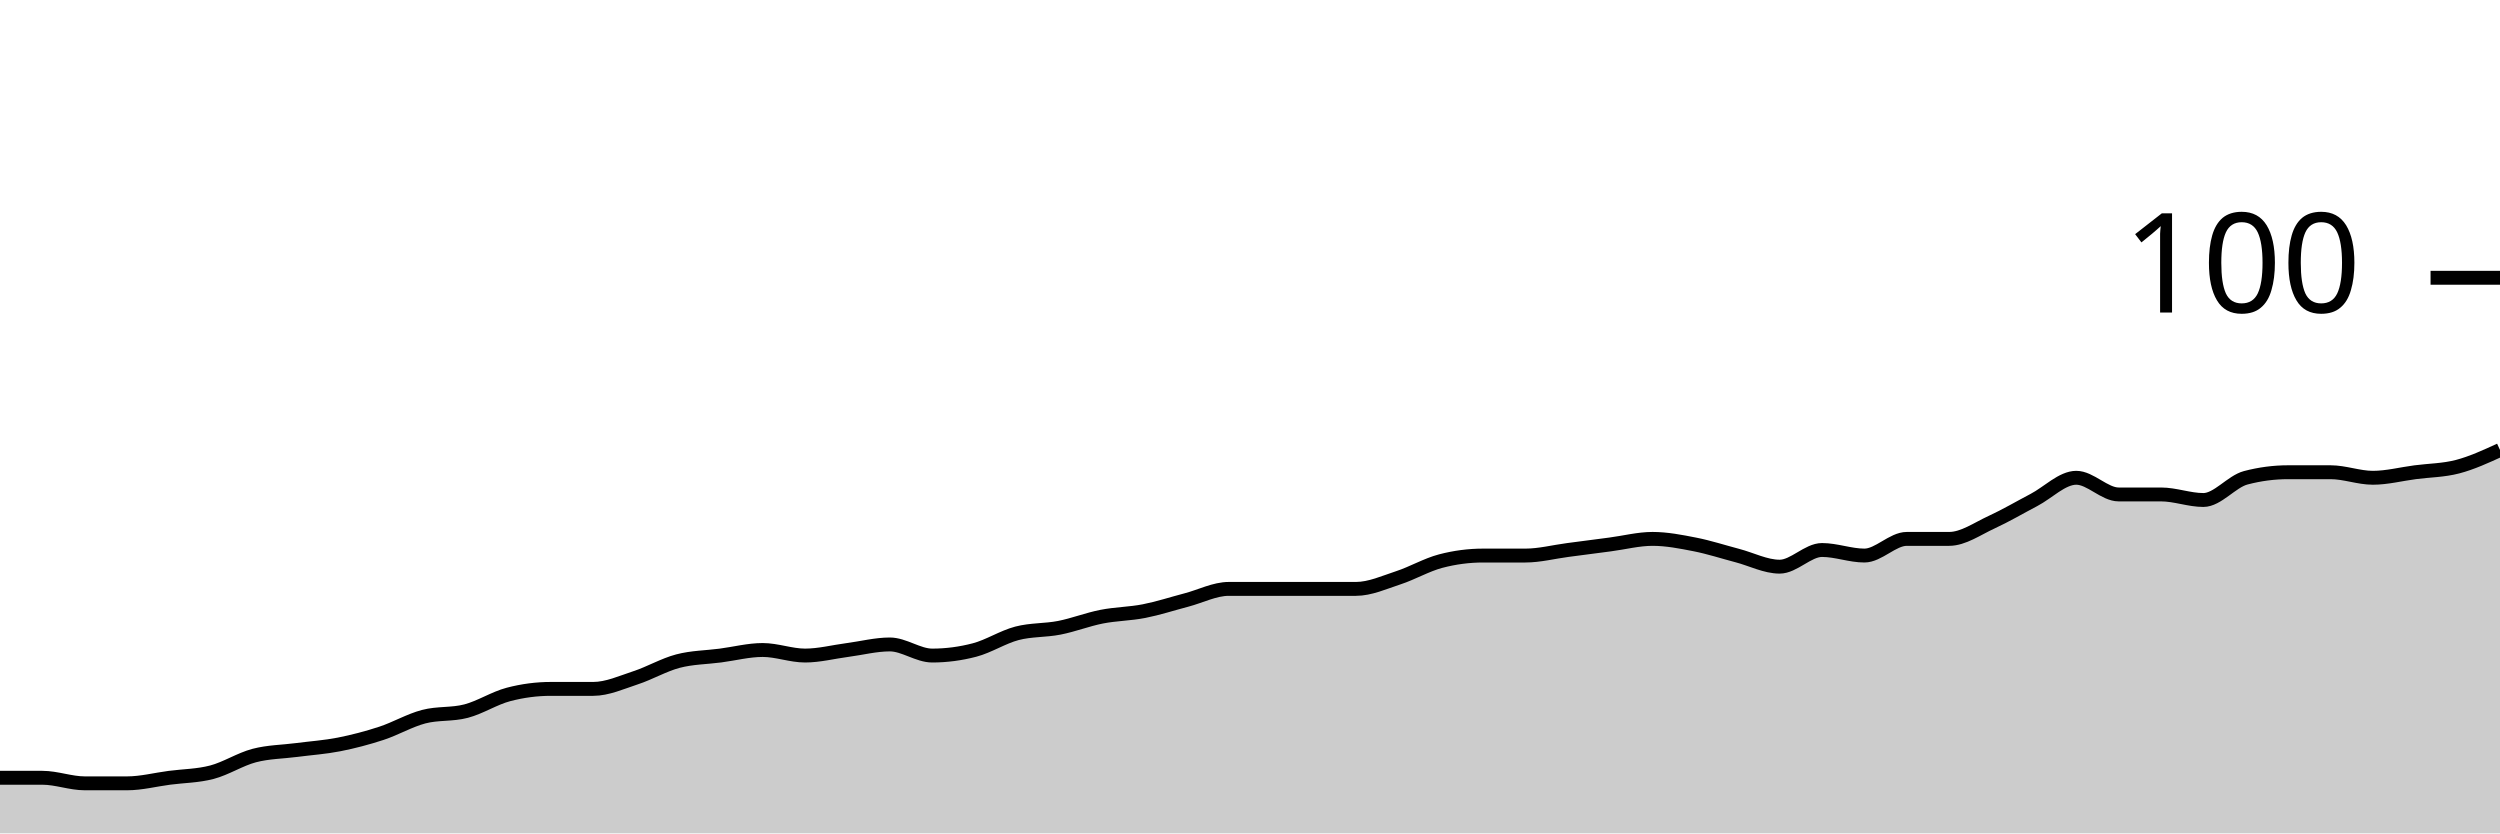
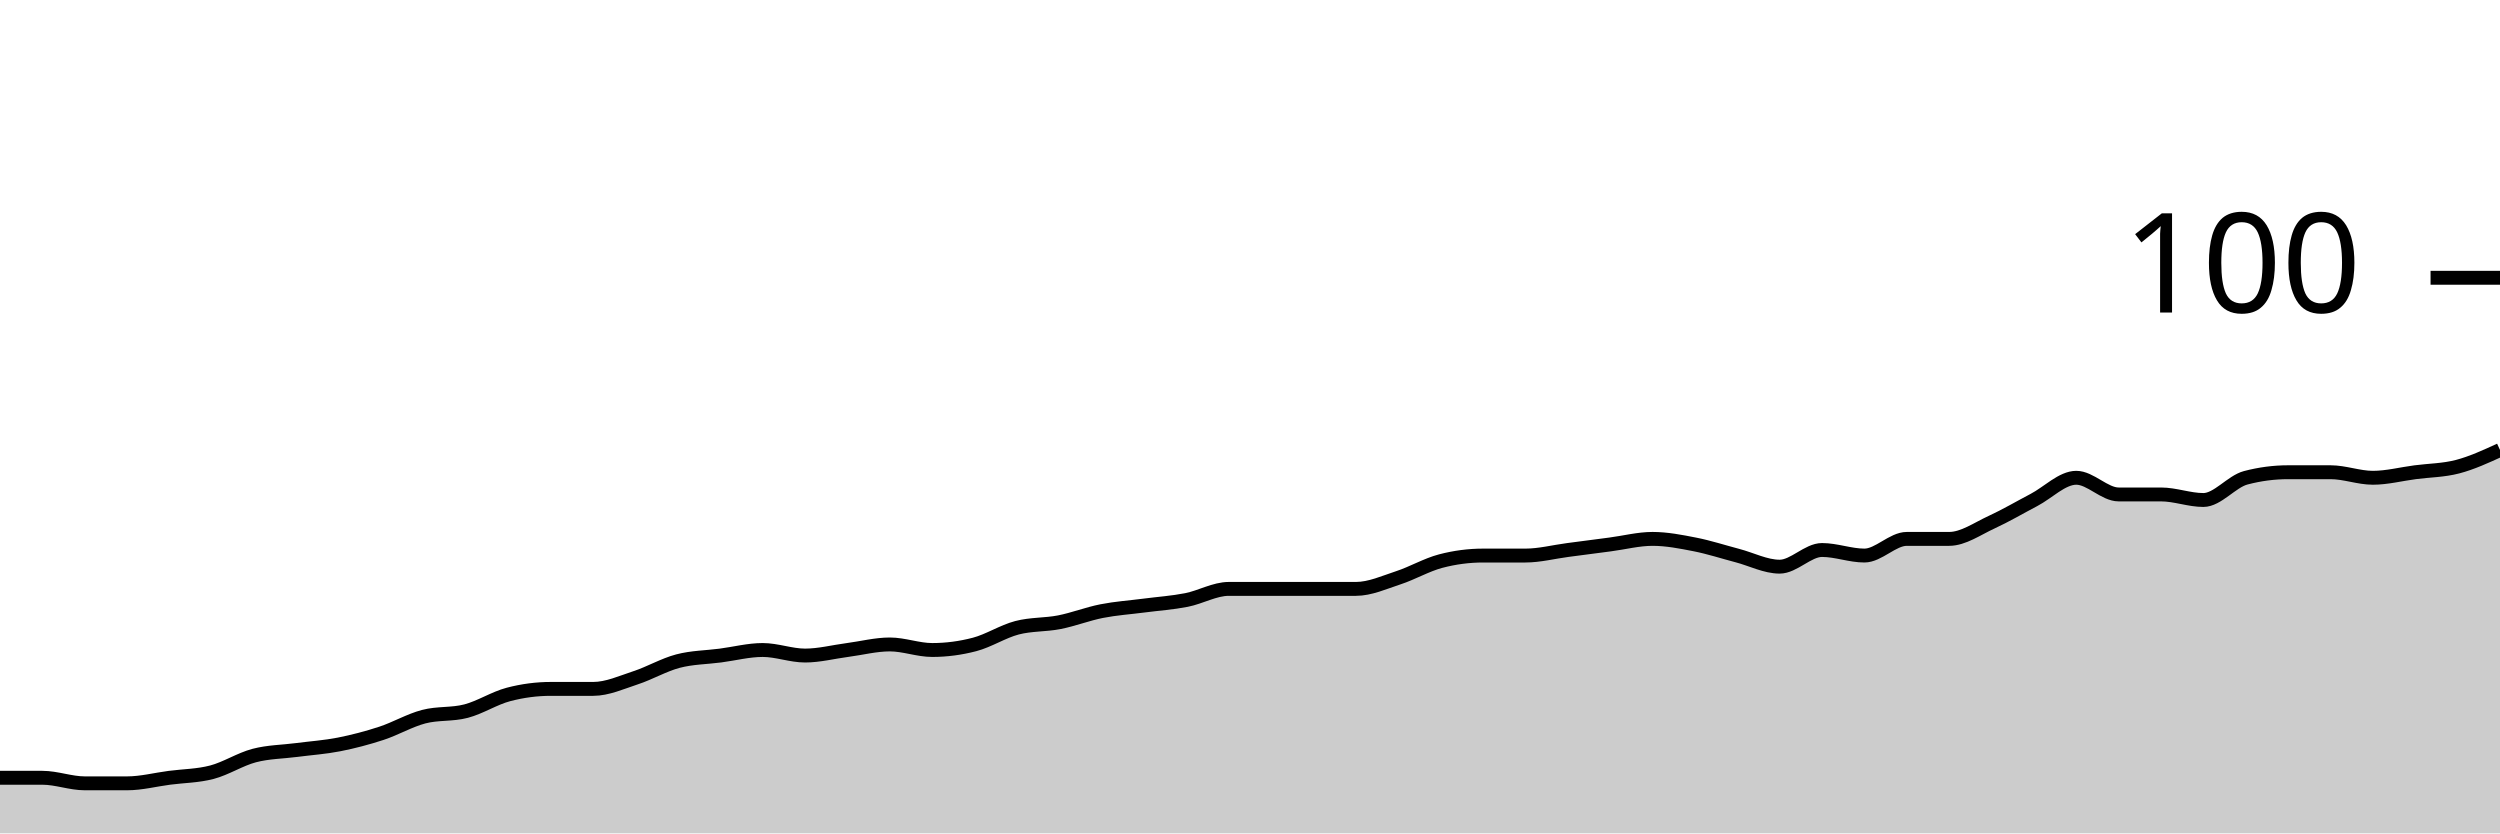
<svg xmlns="http://www.w3.org/2000/svg" viewBox="0 0 180 60">
  <g transform="translate(0,20)">
-     <path class="area" fill="rgba(0, 0, 0, 0.2)" d="M0,36C1.017,36,2.034,36,3.051,36C4.068,36,5.085,36.4,6.102,36.4C7.119,36.4,8.136,36.4,9.153,36.4C10.169,36.4,11.186,36.133,12.203,36C13.22,35.867,14.237,35.867,15.254,35.6C16.271,35.333,17.288,34.667,18.305,34.4C19.322,34.133,20.339,34.133,21.356,34C22.373,33.867,23.39,33.8,24.407,33.6C25.424,33.4,26.441,33.133,27.458,32.8C28.475,32.467,29.492,31.867,30.508,31.6C31.525,31.333,32.542,31.467,33.559,31.2C34.576,30.933,35.593,30.267,36.61,30C37.627,29.733,38.644,29.6,39.661,29.6C40.678,29.6,41.695,29.6,42.712,29.6C43.729,29.6,44.746,29.133,45.763,28.8C46.78,28.467,47.797,27.867,48.814,27.6C49.831,27.333,50.847,27.333,51.864,27.2C52.881,27.067,53.898,26.8,54.915,26.8C55.932,26.8,56.949,27.2,57.966,27.2C58.983,27.2,60,26.933,61.017,26.8C62.034,26.667,63.051,26.4,64.068,26.4C65.085,26.4,66.102,27.2,67.119,27.2C68.136,27.2,69.153,27.067,70.169,26.8C71.186,26.533,72.203,25.867,73.22,25.6C74.237,25.333,75.254,25.4,76.271,25.2C77.288,25,78.305,24.6,79.322,24.4C80.339,24.2,81.356,24.2,82.373,24C83.39,23.8,84.407,23.467,85.424,23.2C86.441,22.933,87.458,22.4,88.475,22.4C89.492,22.4,90.508,22.4,91.525,22.4C92.542,22.4,93.559,22.4,94.576,22.4C95.593,22.4,96.61,22.4,97.627,22.4C98.644,22.4,99.661,21.933,100.678,21.6C101.695,21.267,102.712,20.667,103.729,20.4C104.746,20.133,105.763,20,106.78,20C107.797,20,108.814,20,109.831,20C110.847,20,111.864,19.733,112.881,19.6C113.898,19.467,114.915,19.333,115.932,19.2C116.949,19.067,117.966,18.8,118.983,18.8C120,18.8,121.017,19,122.034,19.2C123.051,19.4,124.068,19.733,125.085,20C126.102,20.267,127.119,20.8,128.136,20.8C129.153,20.8,130.169,19.6,131.186,19.6C132.203,19.6,133.22,20,134.237,20C135.254,20,136.271,18.8,137.288,18.8C138.305,18.8,139.322,18.8,140.339,18.8C141.356,18.8,142.373,18.067,143.39,17.6C144.407,17.133,145.424,16.533,146.441,16C147.458,15.467,148.475,14.4,149.492,14.4C150.508,14.4,151.525,15.6,152.542,15.6C153.559,15.6,154.576,15.6,155.593,15.6C156.61,15.6,157.627,16,158.644,16C159.661,16,160.678,14.667,161.695,14.4C162.712,14.133,163.729,14,164.746,14C165.763,14,166.78,14,167.797,14C168.814,14,169.831,14.4,170.847,14.4C171.864,14.4,172.881,14.133,173.898,14C174.915,13.867,175.932,13.867,176.949,13.6C177.966,13.333,178.983,12.867,180,12.4L180,40C178.983,40,177.966,40,176.949,40C175.932,40,174.915,40,173.898,40C172.881,40,171.864,40,170.847,40C169.831,40,168.814,40,167.797,40C166.78,40,165.763,40,164.746,40C163.729,40,162.712,40,161.695,40C160.678,40,159.661,40,158.644,40C157.627,40,156.61,40,155.593,40C154.576,40,153.559,40,152.542,40C151.525,40,150.508,40,149.492,40C148.475,40,147.458,40,146.441,40C145.424,40,144.407,40,143.39,40C142.373,40,141.356,40,140.339,40C139.322,40,138.305,40,137.288,40C136.271,40,135.254,40,134.237,40C133.22,40,132.203,40,131.186,40C130.169,40,129.153,40,128.136,40C127.119,40,126.102,40,125.085,40C124.068,40,123.051,40,122.034,40C121.017,40,120,40,118.983,40C117.966,40,116.949,40,115.932,40C114.915,40,113.898,40,112.881,40C111.864,40,110.847,40,109.831,40C108.814,40,107.797,40,106.78,40C105.763,40,104.746,40,103.729,40C102.712,40,101.695,40,100.678,40C99.661,40,98.644,40,97.627,40C96.61,40,95.593,40,94.576,40C93.559,40,92.542,40,91.525,40C90.508,40,89.492,40,88.475,40C87.458,40,86.441,40,85.424,40C84.407,40,83.39,40,82.373,40C81.356,40,80.339,40,79.322,40C78.305,40,77.288,40,76.271,40C75.254,40,74.237,40,73.22,40C72.203,40,71.186,40,70.169,40C69.153,40,68.136,40,67.119,40C66.102,40,65.085,40,64.068,40C63.051,40,62.034,40,61.017,40C60,40,58.983,40,57.966,40C56.949,40,55.932,40,54.915,40C53.898,40,52.881,40,51.864,40C50.847,40,49.831,40,48.814,40C47.797,40,46.78,40,45.763,40C44.746,40,43.729,40,42.712,40C41.695,40,40.678,40,39.661,40C38.644,40,37.627,40,36.61,40C35.593,40,34.576,40,33.559,40C32.542,40,31.525,40,30.508,40C29.492,40,28.475,40,27.458,40C26.441,40,25.424,40,24.407,40C23.39,40,22.373,40,21.356,40C20.339,40,19.322,40,18.305,40C17.288,40,16.271,40,15.254,40C14.237,40,13.22,40,12.203,40C11.186,40,10.169,40,9.153,40C8.136,40,7.119,40,6.102,40C5.085,40,4.068,40,3.051,40C2.034,40,1.017,40,0,40Z" />
-     <path class="line" stroke="black" fill="none" d="M0,36C1.017,36,2.034,36,3.051,36C4.068,36,5.085,36.4,6.102,36.4C7.119,36.4,8.136,36.4,9.153,36.4C10.169,36.4,11.186,36.133,12.203,36C13.22,35.867,14.237,35.867,15.254,35.6C16.271,35.333,17.288,34.667,18.305,34.4C19.322,34.133,20.339,34.133,21.356,34C22.373,33.867,23.39,33.8,24.407,33.6C25.424,33.4,26.441,33.133,27.458,32.8C28.475,32.467,29.492,31.867,30.508,31.6C31.525,31.333,32.542,31.467,33.559,31.2C34.576,30.933,35.593,30.267,36.61,30C37.627,29.733,38.644,29.6,39.661,29.6C40.678,29.6,41.695,29.6,42.712,29.6C43.729,29.6,44.746,29.133,45.763,28.8C46.78,28.467,47.797,27.867,48.814,27.6C49.831,27.333,50.847,27.333,51.864,27.2C52.881,27.067,53.898,26.8,54.915,26.8C55.932,26.8,56.949,27.2,57.966,27.2C58.983,27.2,60,26.933,61.017,26.8C62.034,26.667,63.051,26.4,64.068,26.4C65.085,26.4,66.102,27.2,67.119,27.2C68.136,27.2,69.153,27.067,70.169,26.8C71.186,26.533,72.203,25.867,73.22,25.6C74.237,25.333,75.254,25.4,76.271,25.2C77.288,25,78.305,24.6,79.322,24.4C80.339,24.2,81.356,24.2,82.373,24C83.39,23.8,84.407,23.467,85.424,23.2C86.441,22.933,87.458,22.4,88.475,22.4C89.492,22.4,90.508,22.4,91.525,22.4C92.542,22.4,93.559,22.4,94.576,22.4C95.593,22.4,96.61,22.4,97.627,22.4C98.644,22.4,99.661,21.933,100.678,21.6C101.695,21.267,102.712,20.667,103.729,20.4C104.746,20.133,105.763,20,106.78,20C107.797,20,108.814,20,109.831,20C110.847,20,111.864,19.733,112.881,19.6C113.898,19.467,114.915,19.333,115.932,19.2C116.949,19.067,117.966,18.8,118.983,18.8C120,18.8,121.017,19,122.034,19.2C123.051,19.4,124.068,19.733,125.085,20C126.102,20.267,127.119,20.8,128.136,20.8C129.153,20.8,130.169,19.6,131.186,19.6C132.203,19.6,133.22,20,134.237,20C135.254,20,136.271,18.8,137.288,18.8C138.305,18.8,139.322,18.8,140.339,18.8C141.356,18.8,142.373,18.067,143.39,17.6C144.407,17.133,145.424,16.533,146.441,16C147.458,15.467,148.475,14.4,149.492,14.4C150.508,14.4,151.525,15.6,152.542,15.6C153.559,15.6,154.576,15.6,155.593,15.6C156.61,15.6,157.627,16,158.644,16C159.661,16,160.678,14.667,161.695,14.4C162.712,14.133,163.729,14,164.746,14C165.763,14,166.78,14,167.797,14C168.814,14,169.831,14.4,170.847,14.4C171.864,14.4,172.881,14.133,173.898,14C174.915,13.867,175.932,13.867,176.949,13.6C177.966,13.333,178.983,12.867,180,12.4" />
+     <path class="area" fill="rgba(0, 0, 0, 0.2)" d="M0,36C1.017,36,2.034,36,3.051,36C4.068,36,5.085,36.4,6.102,36.4C7.119,36.4,8.136,36.4,9.153,36.4C10.169,36.4,11.186,36.133,12.203,36C13.22,35.867,14.237,35.867,15.254,35.6C16.271,35.333,17.288,34.667,18.305,34.4C19.322,34.133,20.339,34.133,21.356,34C22.373,33.867,23.39,33.8,24.407,33.6C25.424,33.4,26.441,33.133,27.458,32.8C28.475,32.467,29.492,31.867,30.508,31.6C31.525,31.333,32.542,31.467,33.559,31.2C34.576,30.933,35.593,30.267,36.61,30C37.627,29.733,38.644,29.6,39.661,29.6C40.678,29.6,41.695,29.6,42.712,29.6C43.729,29.6,44.746,29.133,45.763,28.8C46.78,28.467,47.797,27.867,48.814,27.6C49.831,27.333,50.847,27.333,51.864,27.2C52.881,27.067,53.898,26.8,54.915,26.8C55.932,26.8,56.949,27.2,57.966,27.2C58.983,27.2,60,26.933,61.017,26.8C62.034,26.667,63.051,26.4,64.068,26.4C65.085,26.4,66.102,26.8,67.119,26.8C68.136,26.8,69.153,26.667,70.169,26.4C71.186,26.133,72.203,25.467,73.22,25.2C74.237,24.933,75.254,25,76.271,24.8C77.288,24.6,78.305,24.2,79.322,24C80.339,23.8,81.356,23.733,82.373,23.6C83.39,23.467,84.407,23.4,85.424,23.2C86.441,23,87.458,22.4,88.475,22.4C89.492,22.4,90.508,22.4,91.525,22.4C92.542,22.4,93.559,22.4,94.576,22.4C95.593,22.4,96.61,22.4,97.627,22.4C98.644,22.4,99.661,21.933,100.678,21.6C101.695,21.267,102.712,20.667,103.729,20.4C104.746,20.133,105.763,20,106.78,20C107.797,20,108.814,20,109.831,20C110.847,20,111.864,19.733,112.881,19.6C113.898,19.467,114.915,19.333,115.932,19.2C116.949,19.067,117.966,18.8,118.983,18.8C120,18.8,121.017,19,122.034,19.2C123.051,19.4,124.068,19.733,125.085,20C126.102,20.267,127.119,20.8,128.136,20.8C129.153,20.8,130.169,19.6,131.186,19.6C132.203,19.6,133.22,20,134.237,20C135.254,20,136.271,18.8,137.288,18.8C138.305,18.8,139.322,18.8,140.339,18.8C141.356,18.8,142.373,18.067,143.39,17.6C144.407,17.133,145.424,16.533,146.441,16C147.458,15.467,148.475,14.4,149.492,14.4C150.508,14.4,151.525,15.6,152.542,15.6C153.559,15.6,154.576,15.6,155.593,15.6C156.61,15.6,157.627,16,158.644,16C159.661,16,160.678,14.667,161.695,14.4C162.712,14.133,163.729,14,164.746,14C165.763,14,166.78,14,167.797,14C168.814,14,169.831,14.4,170.847,14.4C171.864,14.4,172.881,14.133,173.898,14C174.915,13.867,175.932,13.867,176.949,13.6C177.966,13.333,178.983,12.867,180,12.4L180,40C178.983,40,177.966,40,176.949,40C175.932,40,174.915,40,173.898,40C172.881,40,171.864,40,170.847,40C169.831,40,168.814,40,167.797,40C166.78,40,165.763,40,164.746,40C163.729,40,162.712,40,161.695,40C160.678,40,159.661,40,158.644,40C157.627,40,156.61,40,155.593,40C154.576,40,153.559,40,152.542,40C151.525,40,150.508,40,149.492,40C148.475,40,147.458,40,146.441,40C145.424,40,144.407,40,143.39,40C142.373,40,141.356,40,140.339,40C139.322,40,138.305,40,137.288,40C136.271,40,135.254,40,134.237,40C133.22,40,132.203,40,131.186,40C130.169,40,129.153,40,128.136,40C127.119,40,126.102,40,125.085,40C124.068,40,123.051,40,122.034,40C121.017,40,120,40,118.983,40C117.966,40,116.949,40,115.932,40C114.915,40,113.898,40,112.881,40C111.864,40,110.847,40,109.831,40C108.814,40,107.797,40,106.78,40C105.763,40,104.746,40,103.729,40C102.712,40,101.695,40,100.678,40C99.661,40,98.644,40,97.627,40C96.61,40,95.593,40,94.576,40C93.559,40,92.542,40,91.525,40C90.508,40,89.492,40,88.475,40C87.458,40,86.441,40,85.424,40C84.407,40,83.39,40,82.373,40C81.356,40,80.339,40,79.322,40C78.305,40,77.288,40,76.271,40C75.254,40,74.237,40,73.22,40C72.203,40,71.186,40,70.169,40C69.153,40,68.136,40,67.119,40C66.102,40,65.085,40,64.068,40C63.051,40,62.034,40,61.017,40C60,40,58.983,40,57.966,40C56.949,40,55.932,40,54.915,40C53.898,40,52.881,40,51.864,40C50.847,40,49.831,40,48.814,40C47.797,40,46.78,40,45.763,40C44.746,40,43.729,40,42.712,40C41.695,40,40.678,40,39.661,40C38.644,40,37.627,40,36.61,40C35.593,40,34.576,40,33.559,40C32.542,40,31.525,40,30.508,40C29.492,40,28.475,40,27.458,40C26.441,40,25.424,40,24.407,40C23.39,40,22.373,40,21.356,40C20.339,40,19.322,40,18.305,40C17.288,40,16.271,40,15.254,40C14.237,40,13.22,40,12.203,40C11.186,40,10.169,40,9.153,40C8.136,40,7.119,40,6.102,40C5.085,40,4.068,40,3.051,40C2.034,40,1.017,40,0,40Z" />
+     <path class="line" stroke="black" fill="none" d="M0,36C1.017,36,2.034,36,3.051,36C4.068,36,5.085,36.4,6.102,36.4C7.119,36.4,8.136,36.4,9.153,36.4C10.169,36.4,11.186,36.133,12.203,36C13.22,35.867,14.237,35.867,15.254,35.6C16.271,35.333,17.288,34.667,18.305,34.4C19.322,34.133,20.339,34.133,21.356,34C22.373,33.867,23.39,33.8,24.407,33.6C25.424,33.4,26.441,33.133,27.458,32.8C28.475,32.467,29.492,31.867,30.508,31.6C31.525,31.333,32.542,31.467,33.559,31.2C34.576,30.933,35.593,30.267,36.61,30C37.627,29.733,38.644,29.6,39.661,29.6C40.678,29.6,41.695,29.6,42.712,29.6C43.729,29.6,44.746,29.133,45.763,28.8C46.78,28.467,47.797,27.867,48.814,27.6C49.831,27.333,50.847,27.333,51.864,27.2C52.881,27.067,53.898,26.8,54.915,26.8C55.932,26.8,56.949,27.2,57.966,27.2C58.983,27.2,60,26.933,61.017,26.8C62.034,26.667,63.051,26.4,64.068,26.4C65.085,26.4,66.102,26.8,67.119,26.8C68.136,26.8,69.153,26.667,70.169,26.4C71.186,26.133,72.203,25.467,73.22,25.2C74.237,24.933,75.254,25,76.271,24.8C77.288,24.6,78.305,24.2,79.322,24C80.339,23.8,81.356,23.733,82.373,23.6C83.39,23.467,84.407,23.4,85.424,23.2C86.441,23,87.458,22.4,88.475,22.4C89.492,22.4,90.508,22.4,91.525,22.4C92.542,22.4,93.559,22.4,94.576,22.4C95.593,22.4,96.61,22.4,97.627,22.4C98.644,22.4,99.661,21.933,100.678,21.6C101.695,21.267,102.712,20.667,103.729,20.4C104.746,20.133,105.763,20,106.78,20C107.797,20,108.814,20,109.831,20C110.847,20,111.864,19.733,112.881,19.6C113.898,19.467,114.915,19.333,115.932,19.2C116.949,19.067,117.966,18.8,118.983,18.8C120,18.8,121.017,19,122.034,19.2C123.051,19.4,124.068,19.733,125.085,20C126.102,20.267,127.119,20.8,128.136,20.8C129.153,20.8,130.169,19.6,131.186,19.6C132.203,19.6,133.22,20,134.237,20C135.254,20,136.271,18.8,137.288,18.8C138.305,18.8,139.322,18.8,140.339,18.8C141.356,18.8,142.373,18.067,143.39,17.6C144.407,17.133,145.424,16.533,146.441,16C147.458,15.467,148.475,14.4,149.492,14.4C150.508,14.4,151.525,15.6,152.542,15.6C153.559,15.6,154.576,15.6,155.593,15.6C156.61,15.6,157.627,16,158.644,16C159.661,16,160.678,14.667,161.695,14.4C162.712,14.133,163.729,14,164.746,14C165.763,14,166.78,14,167.797,14C168.814,14,169.831,14.4,170.847,14.4C171.864,14.4,172.881,14.133,173.898,14C174.915,13.867,175.932,13.867,176.949,13.6C177.966,13.333,178.983,12.867,180,12.4" />
    <path class="axis-ceiling" stroke-width="1" stroke="black" fill="none" d="M175,0L180,0" />
    <text class="axis-ceiling-label" font-family="sans-serif" text-anchor="end" font-size="10px" x="170" y="2.5">100</text>
  </g>
</svg>
